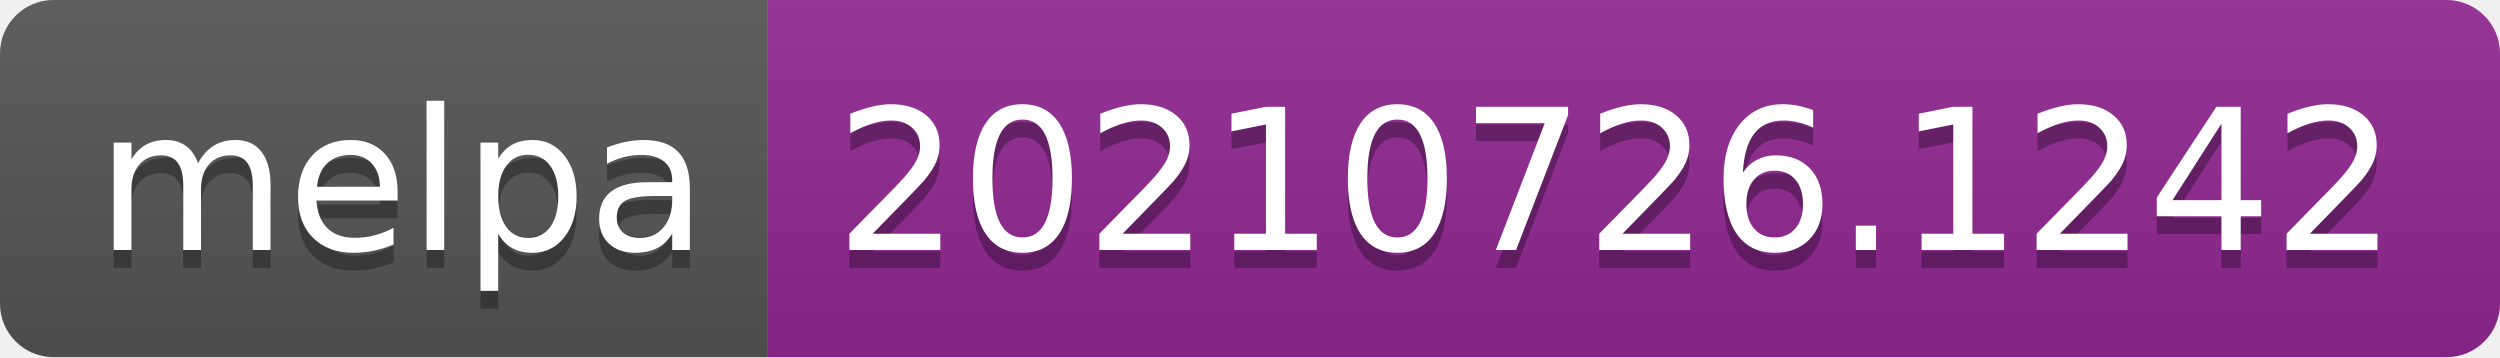
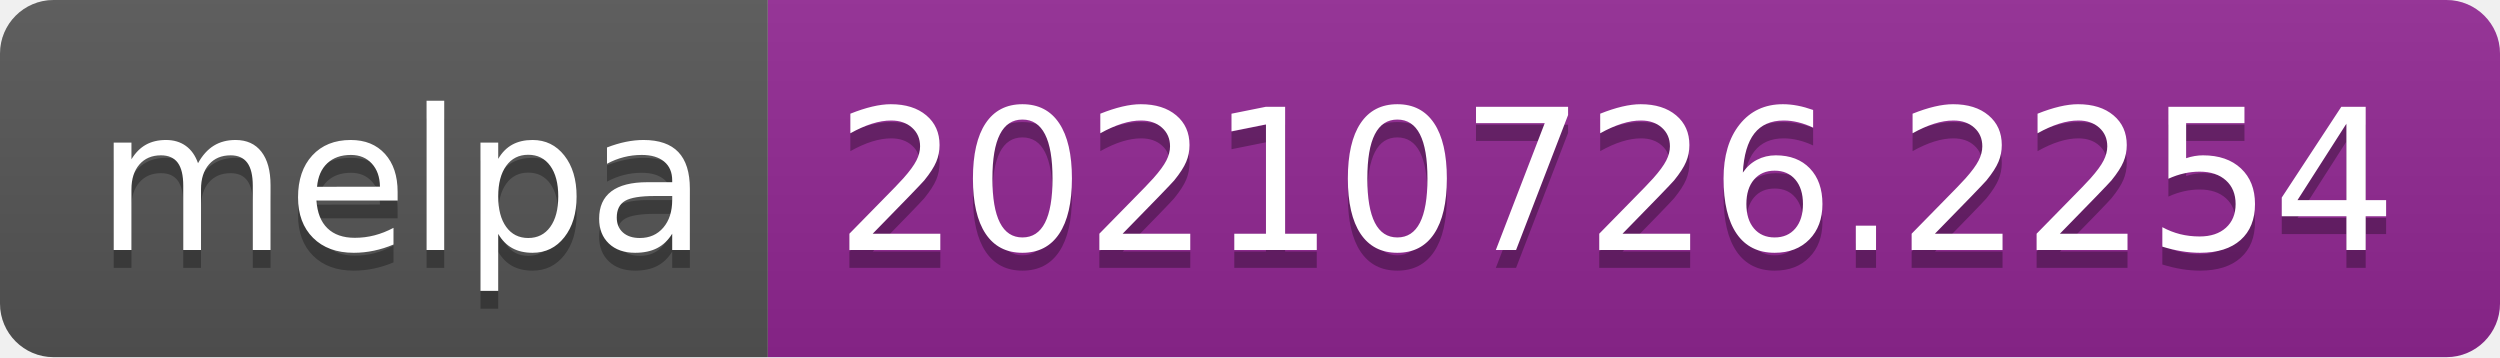
- <svg xmlns="http://www.w3.org/2000/svg" width="140" height="20" role="img" aria-label="melpa: 20210726.1242">
+ <svg xmlns="http://www.w3.org/2000/svg" width="140" height="20" role="img" aria-label="melpa: 20210726.2254">
  <linearGradient id="s" x2="0" y2="100%">
    <stop offset="0" stop-color="#bbb" stop-opacity=".1" />
    <stop offset="1" stop-opacity=".1" />
  </linearGradient>
  <clipPath id="r">
    <rect width="140" height="20" rx="3" fill="#fff" />
  </clipPath>
  <g clip-path="url(#r)">
    <rect width="43" height="20" fill="#555" />
    <rect x="43" width="97" height="20" fill="#922793" />
    <rect width="140" height="20" fill="url(#s)" />
  </g>
  <g fill="#fff" text-anchor="middle" font-family="Verdana,Geneva,DejaVu Sans,sans-serif" text-rendering="geometricPrecision" font-size="110">
    <text aria-hidden="true" x="225" y="150" fill="#010101" fill-opacity=".3" transform="scale(.1)" textLength="330">melpa</text>
    <text x="225" y="140" transform="scale(.1)" fill="#fff" textLength="330">melpa</text>
-     <text aria-hidden="true" x="905" y="150" fill="#010101" fill-opacity=".3" transform="scale(.1)" textLength="870">20210726.1242</text>
-     <text x="905" y="140" transform="scale(.1)" fill="#fff" textLength="870">20210726.1242</text>
+     <text aria-hidden="true" x="905" y="150" fill="#010101" fill-opacity=".3" transform="scale(.1)" textLength="870">20210726.2254</text>
+     <text x="905" y="140" transform="scale(.1)" fill="#fff" textLength="870">20210726.2254</text>
  </g>
</svg>
